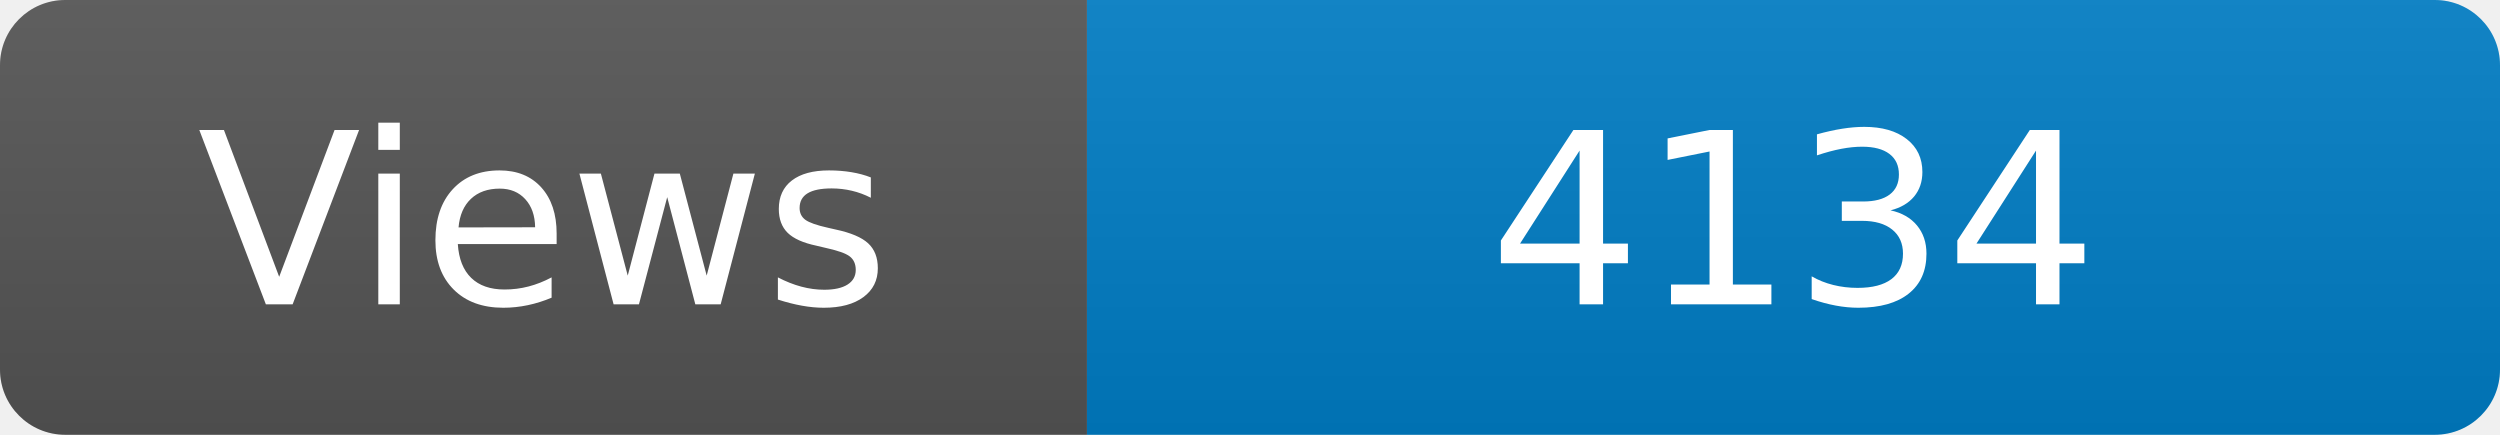
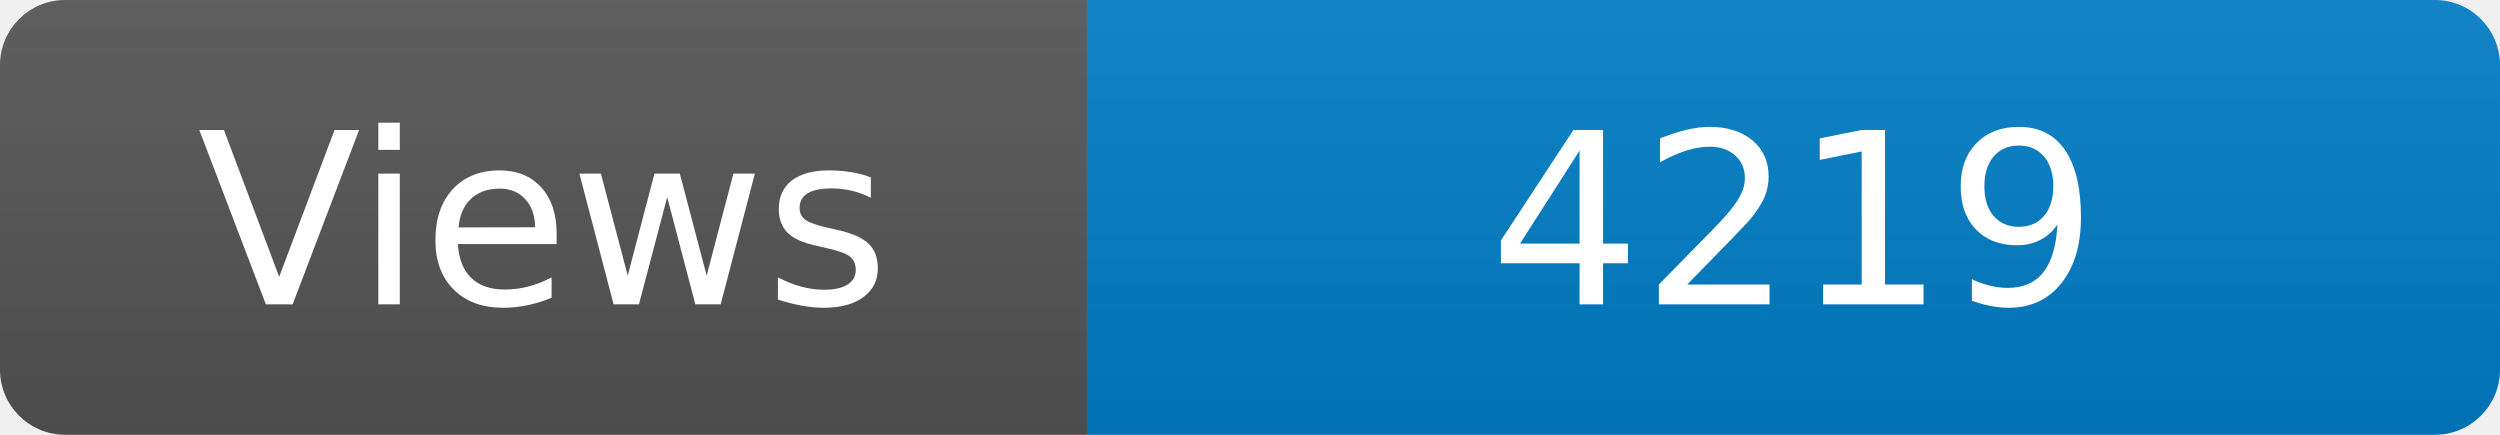
<svg xmlns="http://www.w3.org/2000/svg" width="115" height="20" role="img" aria-label="Maintained?: yes">
  <linearGradient id="s" x2="0" y2="100%">
    <stop offset="0" stop-color="#bbb" stop-opacity=".1" />
    <stop offset="1" stop-opacity=".1" />
  </linearGradient>
  <clipPath id="r">
    <rect width="115" height="20" rx="3" fill="#fff" />
  </clipPath>
  <g clip-path="url(#r)">
    <rect width="50" height="20" fill="#555" />
    <rect x="50" width="160" height="20" fill="#007ec6" />
    <rect width="115" height="20" fill="url(#s)" />
  </g>
  <g fill="#fff" text-anchor="middle" font-family="Verdana,Geneva,DejaVu Sans,sans-serif" font-size="110">
    <text x="250" y="140" transform="scale(.1)" fill="#fff">Views</text>
-     <text x="825" y="140" transform="scale(.1)" fill="#fff">4134</text>
+     <text x="825" y="140" transform="scale(.1)" fill="#fff">4219</text>
  </g>
</svg>
